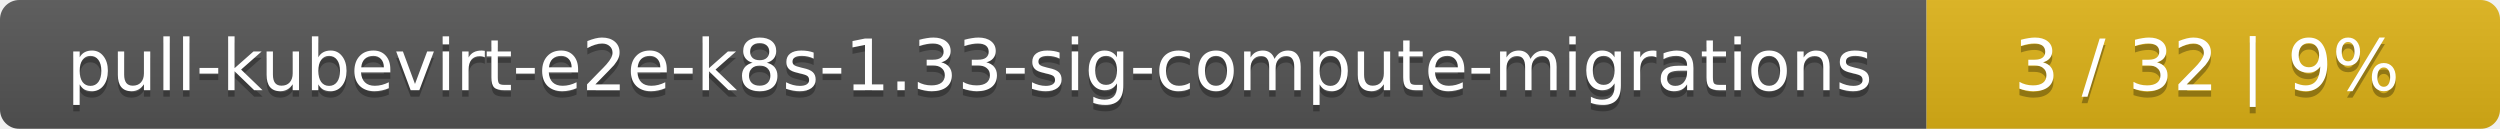
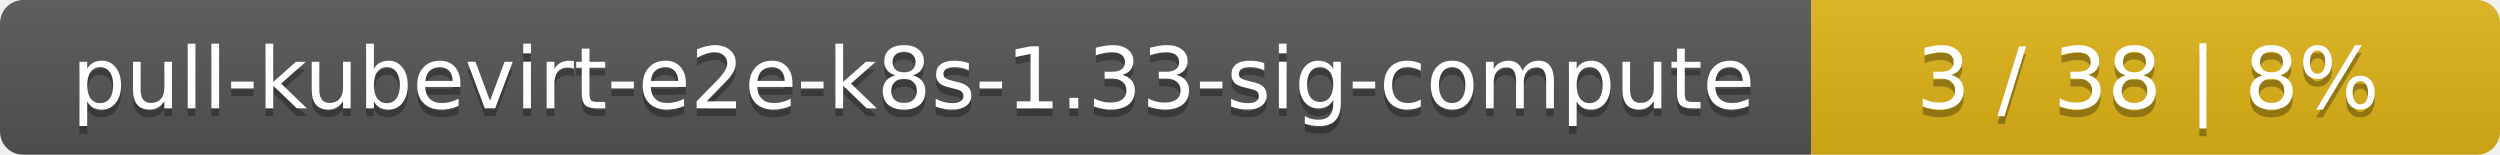
- <svg xmlns="http://www.w3.org/2000/svg" width="388" height="20">
+ <svg xmlns="http://www.w3.org/2000/svg" width="323" height="20">
  <linearGradient id="smooth" x2="0" y2="100%">
    <stop offset="0" stop-color="#bbb" stop-opacity=".1" />
    <stop offset="1" stop-opacity=".1" />
  </linearGradient>
  <mask id="round">
-     <rect width="388" height="20" rx="3" fill="#fff" />
+     <rect width="323" height="20" rx="3" fill="#fff" />
  </mask>
  <g mask="url(#round)">
-     <rect width="299" height="20" fill="#555" />
-     <rect x="299" width="89" height="20" fill="#dfb317" />
-     <rect width="388" height="20" fill="url(#smooth)" />
+     <rect width="234" height="20" fill="#555" />
+     <rect x="234" width="89" height="20" fill="#dfb317" />
+     <rect width="323" height="20" fill="url(#smooth)" />
  </g>
  <g fill="#fff" text-anchor="middle" font-family="DejaVu Sans,Verdana,Geneva,sans-serif" font-size="11">
-     <text x="150.5" y="15" fill="#010101" fill-opacity=".3">pull-kubevirt-e2e-k8s-1.33-sig-compute-migrations</text>
-     <text x="150.5" y="14">pull-kubevirt-e2e-k8s-1.33-sig-compute-migrations</text>
-     <text x="342.5" y="15" fill="#010101" fill-opacity=".3">3 / 32    |    9%</text>
-     <text x="342.5" y="14">3 / 32    |    9%</text>
+     <text x="118" y="15" fill="#010101" fill-opacity=".3">pull-kubevirt-e2e-k8s-1.33-sig-compute</text>
+     <text x="118" y="14">pull-kubevirt-e2e-k8s-1.33-sig-compute</text>
+     <text x="277.5" y="15" fill="#010101" fill-opacity=".3">3 / 38    |    8%</text>
+     <text x="277.5" y="14">3 / 38    |    8%</text>
  </g>
</svg>
